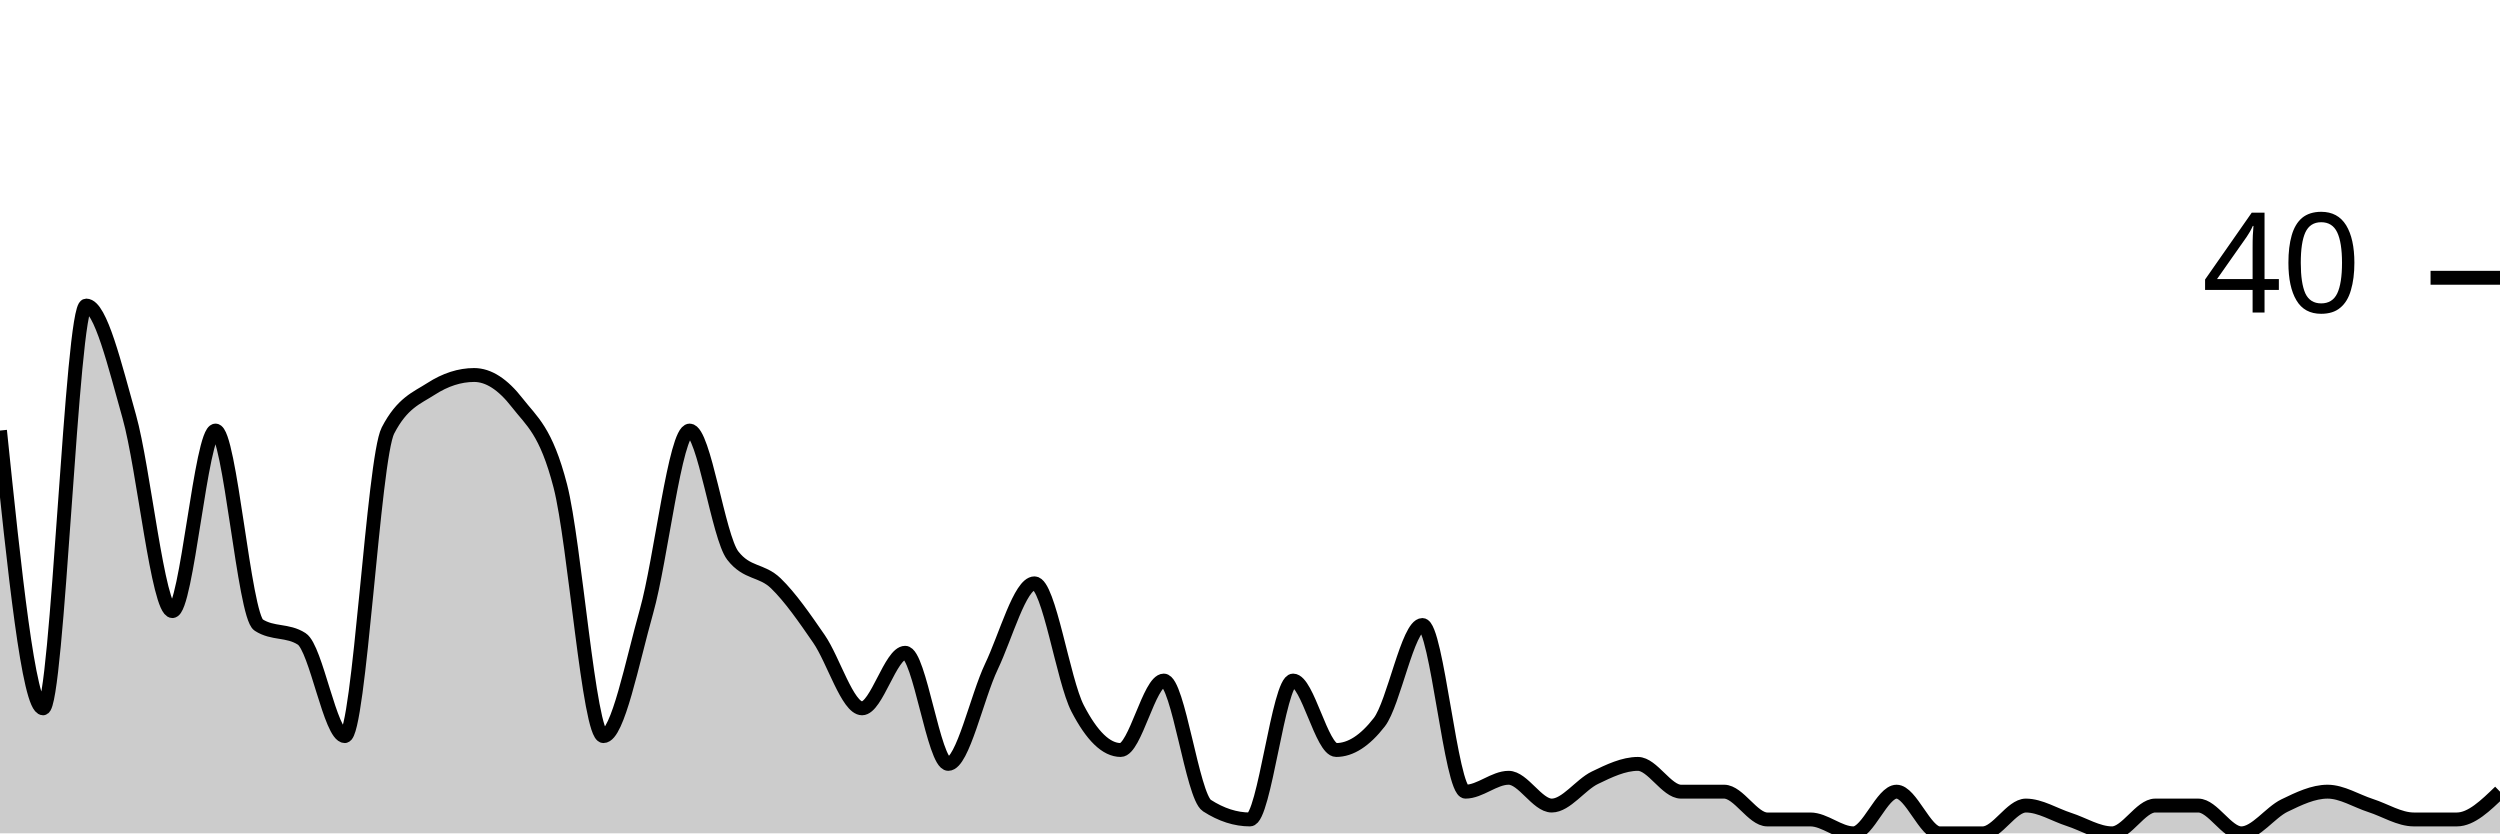
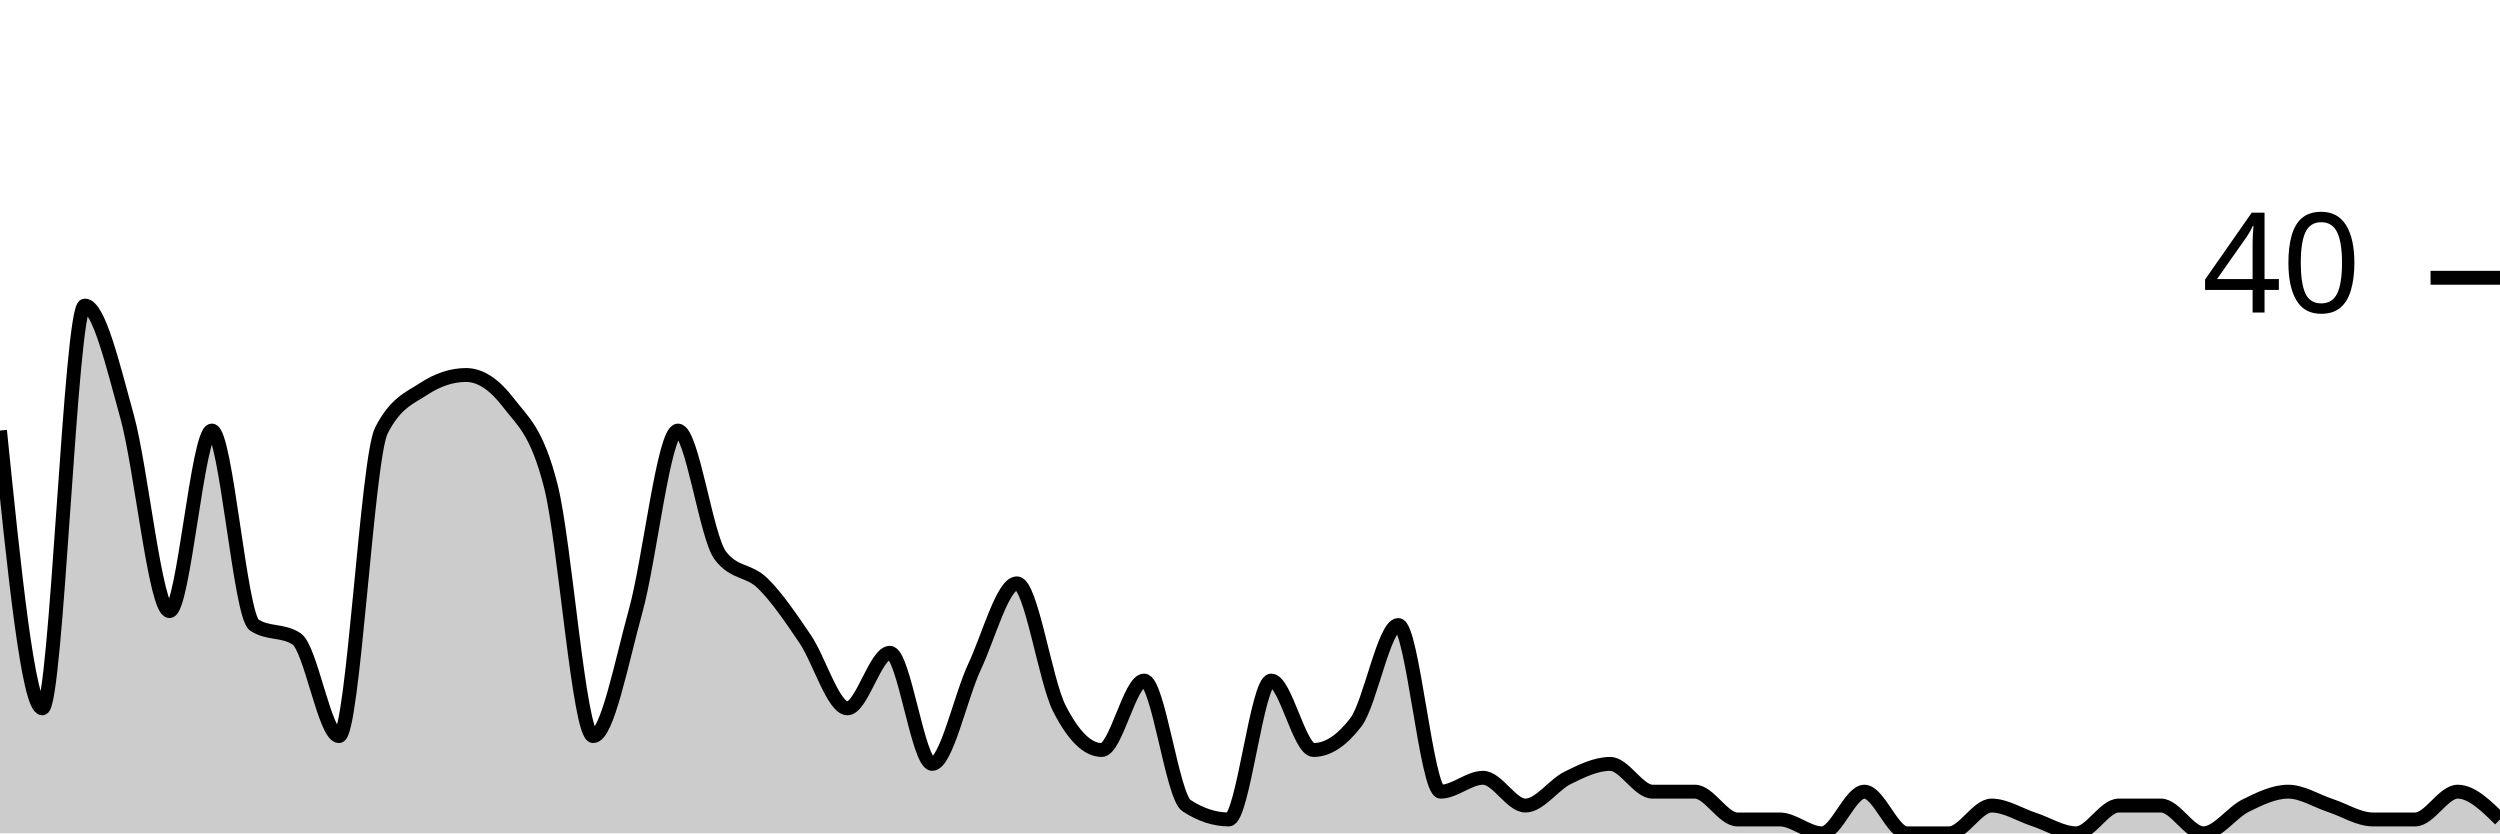
<svg xmlns="http://www.w3.org/2000/svg" viewBox="0 0 180 60">
  <g transform="translate(0,20)">
-     <path class="area" fill="rgba(0, 0, 0, 0.2)" d="M0,11C1.034,21,2.069,31,3.103,31C4.138,31,5.172,2,6.207,2C7.241,2,8.276,6.333,9.31,10C10.345,13.667,11.379,24,12.414,24C13.448,24,14.483,11,15.517,11C16.552,11,17.586,24.333,18.621,25C19.655,25.667,20.69,25.333,21.724,26C22.759,26.667,23.793,33,24.828,33C25.862,33,26.897,13,27.931,11C28.966,9,30,8.667,31.034,8C32.069,7.333,33.103,7,34.138,7C35.172,7,36.207,7.667,37.241,9C38.276,10.333,39.31,11,40.345,15C41.379,19,42.414,33,43.448,33C44.483,33,45.517,27.667,46.552,24C47.586,20.333,48.621,11,49.655,11C50.69,11,51.724,18.667,52.759,20C53.793,21.333,54.828,21,55.862,22C56.897,23,57.931,24.5,58.966,26C60,27.5,61.034,31,62.069,31C63.103,31,64.138,27,65.172,27C66.207,27,67.241,35,68.276,35C69.31,35,70.345,30.167,71.379,28C72.414,25.833,73.448,22,74.483,22C75.517,22,76.552,29,77.586,31C78.621,33,79.655,34,80.69,34C81.724,34,82.759,29,83.793,29C84.828,29,85.862,37.333,86.897,38C87.931,38.667,88.966,39,90,39C91.034,39,92.069,29,93.103,29C94.138,29,95.172,34,96.207,34C97.241,34,98.276,33.333,99.31,32C100.345,30.667,101.379,25,102.414,25C103.448,25,104.483,37,105.517,37C106.552,37,107.586,36,108.621,36C109.655,36,110.69,38,111.724,38C112.759,38,113.793,36.5,114.828,36C115.862,35.5,116.897,35,117.931,35C118.966,35,120,37,121.034,37C122.069,37,123.103,37,124.138,37C125.172,37,126.207,39,127.241,39C128.276,39,129.31,39,130.345,39C131.379,39,132.414,40,133.448,40C134.483,40,135.517,37,136.552,37C137.586,37,138.621,40,139.655,40C140.69,40,141.724,40,142.759,40C143.793,40,144.828,38,145.862,38C146.897,38,147.931,38.667,148.966,39C150,39.333,151.034,40,152.069,40C153.103,40,154.138,38,155.172,38C156.207,38,157.241,38,158.276,38C159.31,38,160.345,40,161.379,40C162.414,40,163.448,38.5,164.483,38C165.517,37.5,166.552,37,167.586,37C168.621,37,169.655,37.667,170.69,38C171.724,38.333,172.759,39,173.793,39C174.828,39,175.862,39,176.897,39C177.931,39,178.966,38,180,37L180,40C178.966,40,177.931,40,176.897,40C175.862,40,174.828,40,173.793,40C172.759,40,171.724,40,170.69,40C169.655,40,168.621,40,167.586,40C166.552,40,165.517,40,164.483,40C163.448,40,162.414,40,161.379,40C160.345,40,159.31,40,158.276,40C157.241,40,156.207,40,155.172,40C154.138,40,153.103,40,152.069,40C151.034,40,150,40,148.966,40C147.931,40,146.897,40,145.862,40C144.828,40,143.793,40,142.759,40C141.724,40,140.69,40,139.655,40C138.621,40,137.586,40,136.552,40C135.517,40,134.483,40,133.448,40C132.414,40,131.379,40,130.345,40C129.31,40,128.276,40,127.241,40C126.207,40,125.172,40,124.138,40C123.103,40,122.069,40,121.034,40C120,40,118.966,40,117.931,40C116.897,40,115.862,40,114.828,40C113.793,40,112.759,40,111.724,40C110.69,40,109.655,40,108.621,40C107.586,40,106.552,40,105.517,40C104.483,40,103.448,40,102.414,40C101.379,40,100.345,40,99.31,40C98.276,40,97.241,40,96.207,40C95.172,40,94.138,40,93.103,40C92.069,40,91.034,40,90,40C88.966,40,87.931,40,86.897,40C85.862,40,84.828,40,83.793,40C82.759,40,81.724,40,80.69,40C79.655,40,78.621,40,77.586,40C76.552,40,75.517,40,74.483,40C73.448,40,72.414,40,71.379,40C70.345,40,69.31,40,68.276,40C67.241,40,66.207,40,65.172,40C64.138,40,63.103,40,62.069,40C61.034,40,60,40,58.966,40C57.931,40,56.897,40,55.862,40C54.828,40,53.793,40,52.759,40C51.724,40,50.69,40,49.655,40C48.621,40,47.586,40,46.552,40C45.517,40,44.483,40,43.448,40C42.414,40,41.379,40,40.345,40C39.31,40,38.276,40,37.241,40C36.207,40,35.172,40,34.138,40C33.103,40,32.069,40,31.034,40C30,40,28.966,40,27.931,40C26.897,40,25.862,40,24.828,40C23.793,40,22.759,40,21.724,40C20.69,40,19.655,40,18.621,40C17.586,40,16.552,40,15.517,40C14.483,40,13.448,40,12.414,40C11.379,40,10.345,40,9.31,40C8.276,40,7.241,40,6.207,40C5.172,40,4.138,40,3.103,40C2.069,40,1.034,40,0,40Z" />
-     <path class="line" stroke="black" fill="none" d="M0,11C1.034,21,2.069,31,3.103,31C4.138,31,5.172,2,6.207,2C7.241,2,8.276,6.333,9.31,10C10.345,13.667,11.379,24,12.414,24C13.448,24,14.483,11,15.517,11C16.552,11,17.586,24.333,18.621,25C19.655,25.667,20.69,25.333,21.724,26C22.759,26.667,23.793,33,24.828,33C25.862,33,26.897,13,27.931,11C28.966,9,30,8.667,31.034,8C32.069,7.333,33.103,7,34.138,7C35.172,7,36.207,7.667,37.241,9C38.276,10.333,39.31,11,40.345,15C41.379,19,42.414,33,43.448,33C44.483,33,45.517,27.667,46.552,24C47.586,20.333,48.621,11,49.655,11C50.69,11,51.724,18.667,52.759,20C53.793,21.333,54.828,21,55.862,22C56.897,23,57.931,24.5,58.966,26C60,27.5,61.034,31,62.069,31C63.103,31,64.138,27,65.172,27C66.207,27,67.241,35,68.276,35C69.31,35,70.345,30.167,71.379,28C72.414,25.833,73.448,22,74.483,22C75.517,22,76.552,29,77.586,31C78.621,33,79.655,34,80.69,34C81.724,34,82.759,29,83.793,29C84.828,29,85.862,37.333,86.897,38C87.931,38.667,88.966,39,90,39C91.034,39,92.069,29,93.103,29C94.138,29,95.172,34,96.207,34C97.241,34,98.276,33.333,99.31,32C100.345,30.667,101.379,25,102.414,25C103.448,25,104.483,37,105.517,37C106.552,37,107.586,36,108.621,36C109.655,36,110.69,38,111.724,38C112.759,38,113.793,36.5,114.828,36C115.862,35.5,116.897,35,117.931,35C118.966,35,120,37,121.034,37C122.069,37,123.103,37,124.138,37C125.172,37,126.207,39,127.241,39C128.276,39,129.31,39,130.345,39C131.379,39,132.414,40,133.448,40C134.483,40,135.517,37,136.552,37C137.586,37,138.621,40,139.655,40C140.69,40,141.724,40,142.759,40C143.793,40,144.828,38,145.862,38C146.897,38,147.931,38.667,148.966,39C150,39.333,151.034,40,152.069,40C153.103,40,154.138,38,155.172,38C156.207,38,157.241,38,158.276,38C159.31,38,160.345,40,161.379,40C162.414,40,163.448,38.5,164.483,38C165.517,37.5,166.552,37,167.586,37C168.621,37,169.655,37.667,170.69,38C171.724,38.333,172.759,39,173.793,39C174.828,39,175.862,39,176.897,39C177.931,39,178.966,38,180,37" />
+     <path class="area" fill="rgba(0, 0, 0, 0.2)" d="M0,11C1.017,21,2.034,31,3.051,31C4.068,31,5.085,2,6.102,2C7.119,2,8.136,6.333,9.153,10C10.169,13.667,11.186,24,12.203,24C13.22,24,14.237,11,15.254,11C16.271,11,17.288,24.333,18.305,25C19.322,25.667,20.339,25.333,21.356,26C22.373,26.667,23.39,33,24.407,33C25.424,33,26.441,13,27.458,11C28.475,9,29.492,8.667,30.508,8C31.525,7.333,32.542,7,33.559,7C34.576,7,35.593,7.667,36.61,9C37.627,10.333,38.644,11,39.661,15C40.678,19,41.695,33,42.712,33C43.729,33,44.746,27.667,45.763,24C46.78,20.333,47.797,11,48.814,11C49.831,11,50.847,18.667,51.864,20C52.881,21.333,53.898,21,54.915,22C55.932,23,56.949,24.5,57.966,26C58.983,27.5,60,31,61.017,31C62.034,31,63.051,27,64.068,27C65.085,27,66.102,35,67.119,35C68.136,35,69.153,30.167,70.169,28C71.186,25.833,72.203,22,73.22,22C74.237,22,75.254,29,76.271,31C77.288,33,78.305,34,79.322,34C80.339,34,81.356,29,82.373,29C83.39,29,84.407,37.333,85.424,38C86.441,38.667,87.458,39,88.475,39C89.492,39,90.508,29,91.525,29C92.542,29,93.559,34,94.576,34C95.593,34,96.61,33.333,97.627,32C98.644,30.667,99.661,25,100.678,25C101.695,25,102.712,37,103.729,37C104.746,37,105.763,36,106.78,36C107.797,36,108.814,38,109.831,38C110.847,38,111.864,36.5,112.881,36C113.898,35.5,114.915,35,115.932,35C116.949,35,117.966,37,118.983,37C120,37,121.017,37,122.034,37C123.051,37,124.068,39,125.085,39C126.102,39,127.119,39,128.136,39C129.153,39,130.169,40,131.186,40C132.203,40,133.22,37,134.237,37C135.254,37,136.271,40,137.288,40C138.305,40,139.322,40,140.339,40C141.356,40,142.373,38,143.39,38C144.407,38,145.424,38.667,146.441,39C147.458,39.333,148.475,40,149.492,40C150.508,40,151.525,38,152.542,38C153.559,38,154.576,38,155.593,38C156.61,38,157.627,40,158.644,40C159.661,40,160.678,38.5,161.695,38C162.712,37.5,163.729,37,164.746,37C165.763,37,166.78,37.667,167.797,38C168.814,38.333,169.831,39,170.847,39C171.864,39,172.881,39,173.898,39C174.915,39,175.932,37,176.949,37C177.966,37,178.983,38,180,39L180,40C178.983,40,177.966,40,176.949,40C175.932,40,174.915,40,173.898,40C172.881,40,171.864,40,170.847,40C169.831,40,168.814,40,167.797,40C166.78,40,165.763,40,164.746,40C163.729,40,162.712,40,161.695,40C160.678,40,159.661,40,158.644,40C157.627,40,156.61,40,155.593,40C154.576,40,153.559,40,152.542,40C151.525,40,150.508,40,149.492,40C148.475,40,147.458,40,146.441,40C145.424,40,144.407,40,143.39,40C142.373,40,141.356,40,140.339,40C139.322,40,138.305,40,137.288,40C136.271,40,135.254,40,134.237,40C133.22,40,132.203,40,131.186,40C130.169,40,129.153,40,128.136,40C127.119,40,126.102,40,125.085,40C124.068,40,123.051,40,122.034,40C121.017,40,120,40,118.983,40C117.966,40,116.949,40,115.932,40C114.915,40,113.898,40,112.881,40C111.864,40,110.847,40,109.831,40C108.814,40,107.797,40,106.78,40C105.763,40,104.746,40,103.729,40C102.712,40,101.695,40,100.678,40C99.661,40,98.644,40,97.627,40C96.61,40,95.593,40,94.576,40C93.559,40,92.542,40,91.525,40C90.508,40,89.492,40,88.475,40C87.458,40,86.441,40,85.424,40C84.407,40,83.39,40,82.373,40C81.356,40,80.339,40,79.322,40C78.305,40,77.288,40,76.271,40C75.254,40,74.237,40,73.22,40C72.203,40,71.186,40,70.169,40C69.153,40,68.136,40,67.119,40C66.102,40,65.085,40,64.068,40C63.051,40,62.034,40,61.017,40C60,40,58.983,40,57.966,40C56.949,40,55.932,40,54.915,40C53.898,40,52.881,40,51.864,40C50.847,40,49.831,40,48.814,40C47.797,40,46.78,40,45.763,40C44.746,40,43.729,40,42.712,40C41.695,40,40.678,40,39.661,40C38.644,40,37.627,40,36.61,40C35.593,40,34.576,40,33.559,40C32.542,40,31.525,40,30.508,40C29.492,40,28.475,40,27.458,40C26.441,40,25.424,40,24.407,40C23.39,40,22.373,40,21.356,40C20.339,40,19.322,40,18.305,40C17.288,40,16.271,40,15.254,40C14.237,40,13.22,40,12.203,40C11.186,40,10.169,40,9.153,40C8.136,40,7.119,40,6.102,40C5.085,40,4.068,40,3.051,40C2.034,40,1.017,40,0,40Z" />
+     <path class="line" stroke="black" fill="none" d="M0,11C1.017,21,2.034,31,3.051,31C4.068,31,5.085,2,6.102,2C7.119,2,8.136,6.333,9.153,10C10.169,13.667,11.186,24,12.203,24C13.22,24,14.237,11,15.254,11C16.271,11,17.288,24.333,18.305,25C19.322,25.667,20.339,25.333,21.356,26C22.373,26.667,23.39,33,24.407,33C25.424,33,26.441,13,27.458,11C28.475,9,29.492,8.667,30.508,8C31.525,7.333,32.542,7,33.559,7C34.576,7,35.593,7.667,36.61,9C37.627,10.333,38.644,11,39.661,15C40.678,19,41.695,33,42.712,33C43.729,33,44.746,27.667,45.763,24C46.78,20.333,47.797,11,48.814,11C49.831,11,50.847,18.667,51.864,20C52.881,21.333,53.898,21,54.915,22C55.932,23,56.949,24.5,57.966,26C58.983,27.5,60,31,61.017,31C62.034,31,63.051,27,64.068,27C65.085,27,66.102,35,67.119,35C68.136,35,69.153,30.167,70.169,28C71.186,25.833,72.203,22,73.22,22C74.237,22,75.254,29,76.271,31C77.288,33,78.305,34,79.322,34C80.339,34,81.356,29,82.373,29C83.39,29,84.407,37.333,85.424,38C86.441,38.667,87.458,39,88.475,39C89.492,39,90.508,29,91.525,29C92.542,29,93.559,34,94.576,34C95.593,34,96.61,33.333,97.627,32C98.644,30.667,99.661,25,100.678,25C101.695,25,102.712,37,103.729,37C104.746,37,105.763,36,106.78,36C107.797,36,108.814,38,109.831,38C110.847,38,111.864,36.5,112.881,36C113.898,35.5,114.915,35,115.932,35C116.949,35,117.966,37,118.983,37C120,37,121.017,37,122.034,37C123.051,37,124.068,39,125.085,39C126.102,39,127.119,39,128.136,39C129.153,39,130.169,40,131.186,40C132.203,40,133.22,37,134.237,37C135.254,37,136.271,40,137.288,40C138.305,40,139.322,40,140.339,40C141.356,40,142.373,38,143.39,38C144.407,38,145.424,38.667,146.441,39C147.458,39.333,148.475,40,149.492,40C150.508,40,151.525,38,152.542,38C153.559,38,154.576,38,155.593,38C156.61,38,157.627,40,158.644,40C159.661,40,160.678,38.5,161.695,38C162.712,37.5,163.729,37,164.746,37C165.763,37,166.78,37.667,167.797,38C168.814,38.333,169.831,39,170.847,39C171.864,39,172.881,39,173.898,39C174.915,39,175.932,37,176.949,37C177.966,37,178.983,38,180,39" />
    <path class="axis-ceiling" stroke-width="1" stroke="black" fill="none" d="M175,0L180,0" />
    <text class="axis-ceiling-label" font-family="sans-serif" text-anchor="end" font-size="10px" x="170" y="2.5">40</text>
  </g>
</svg>
